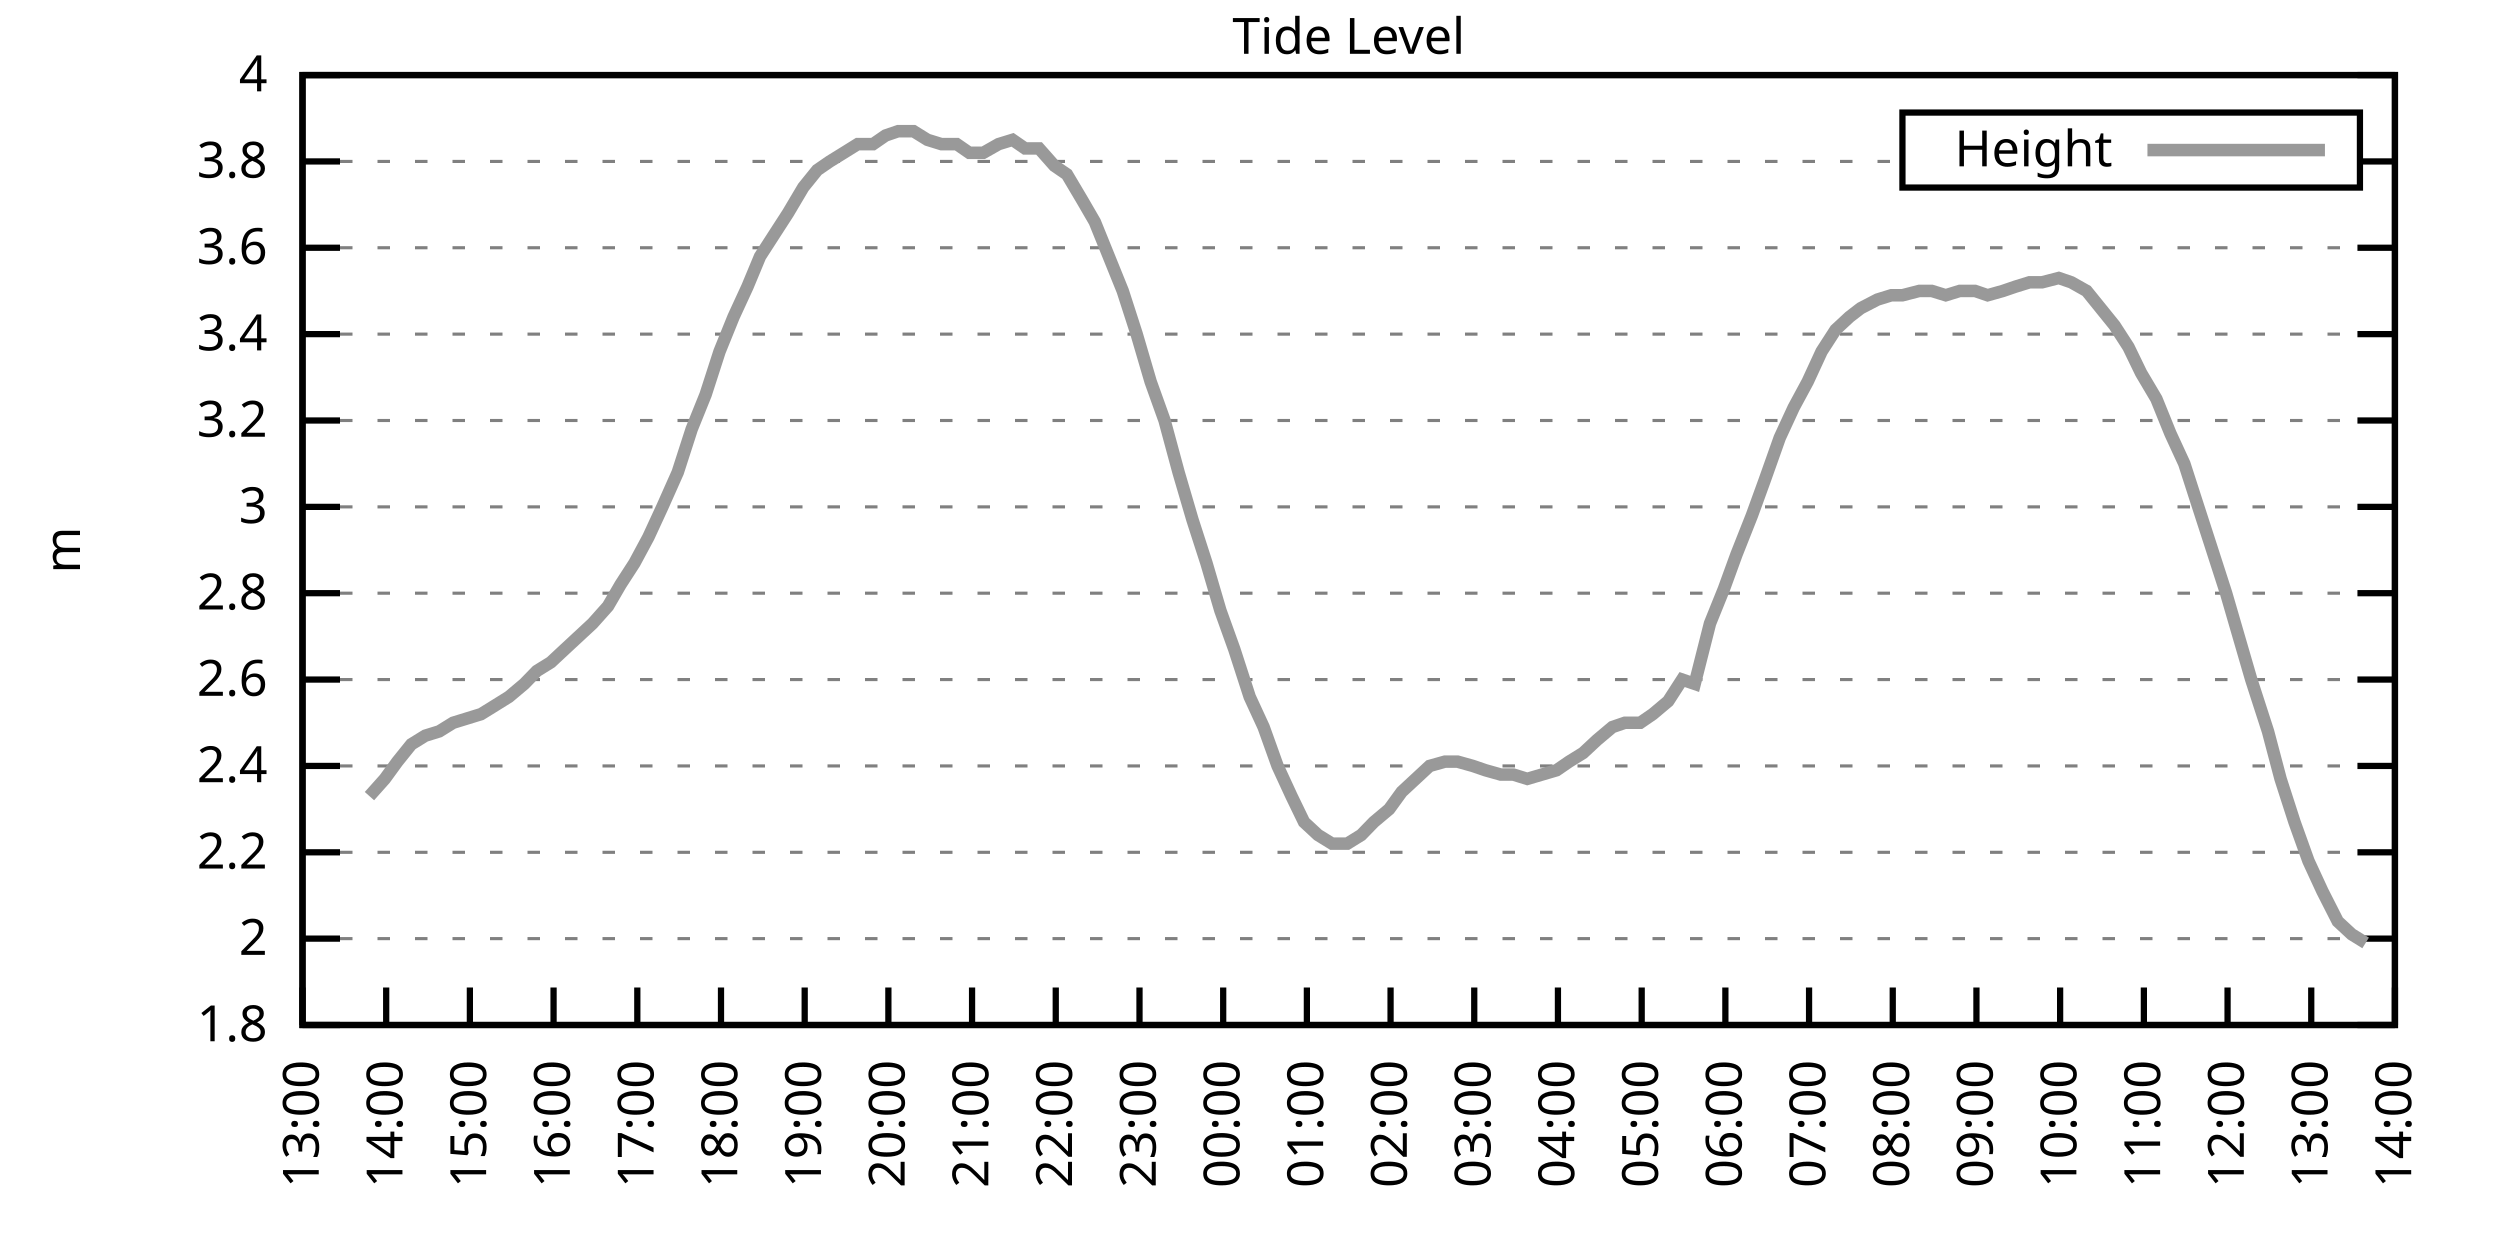
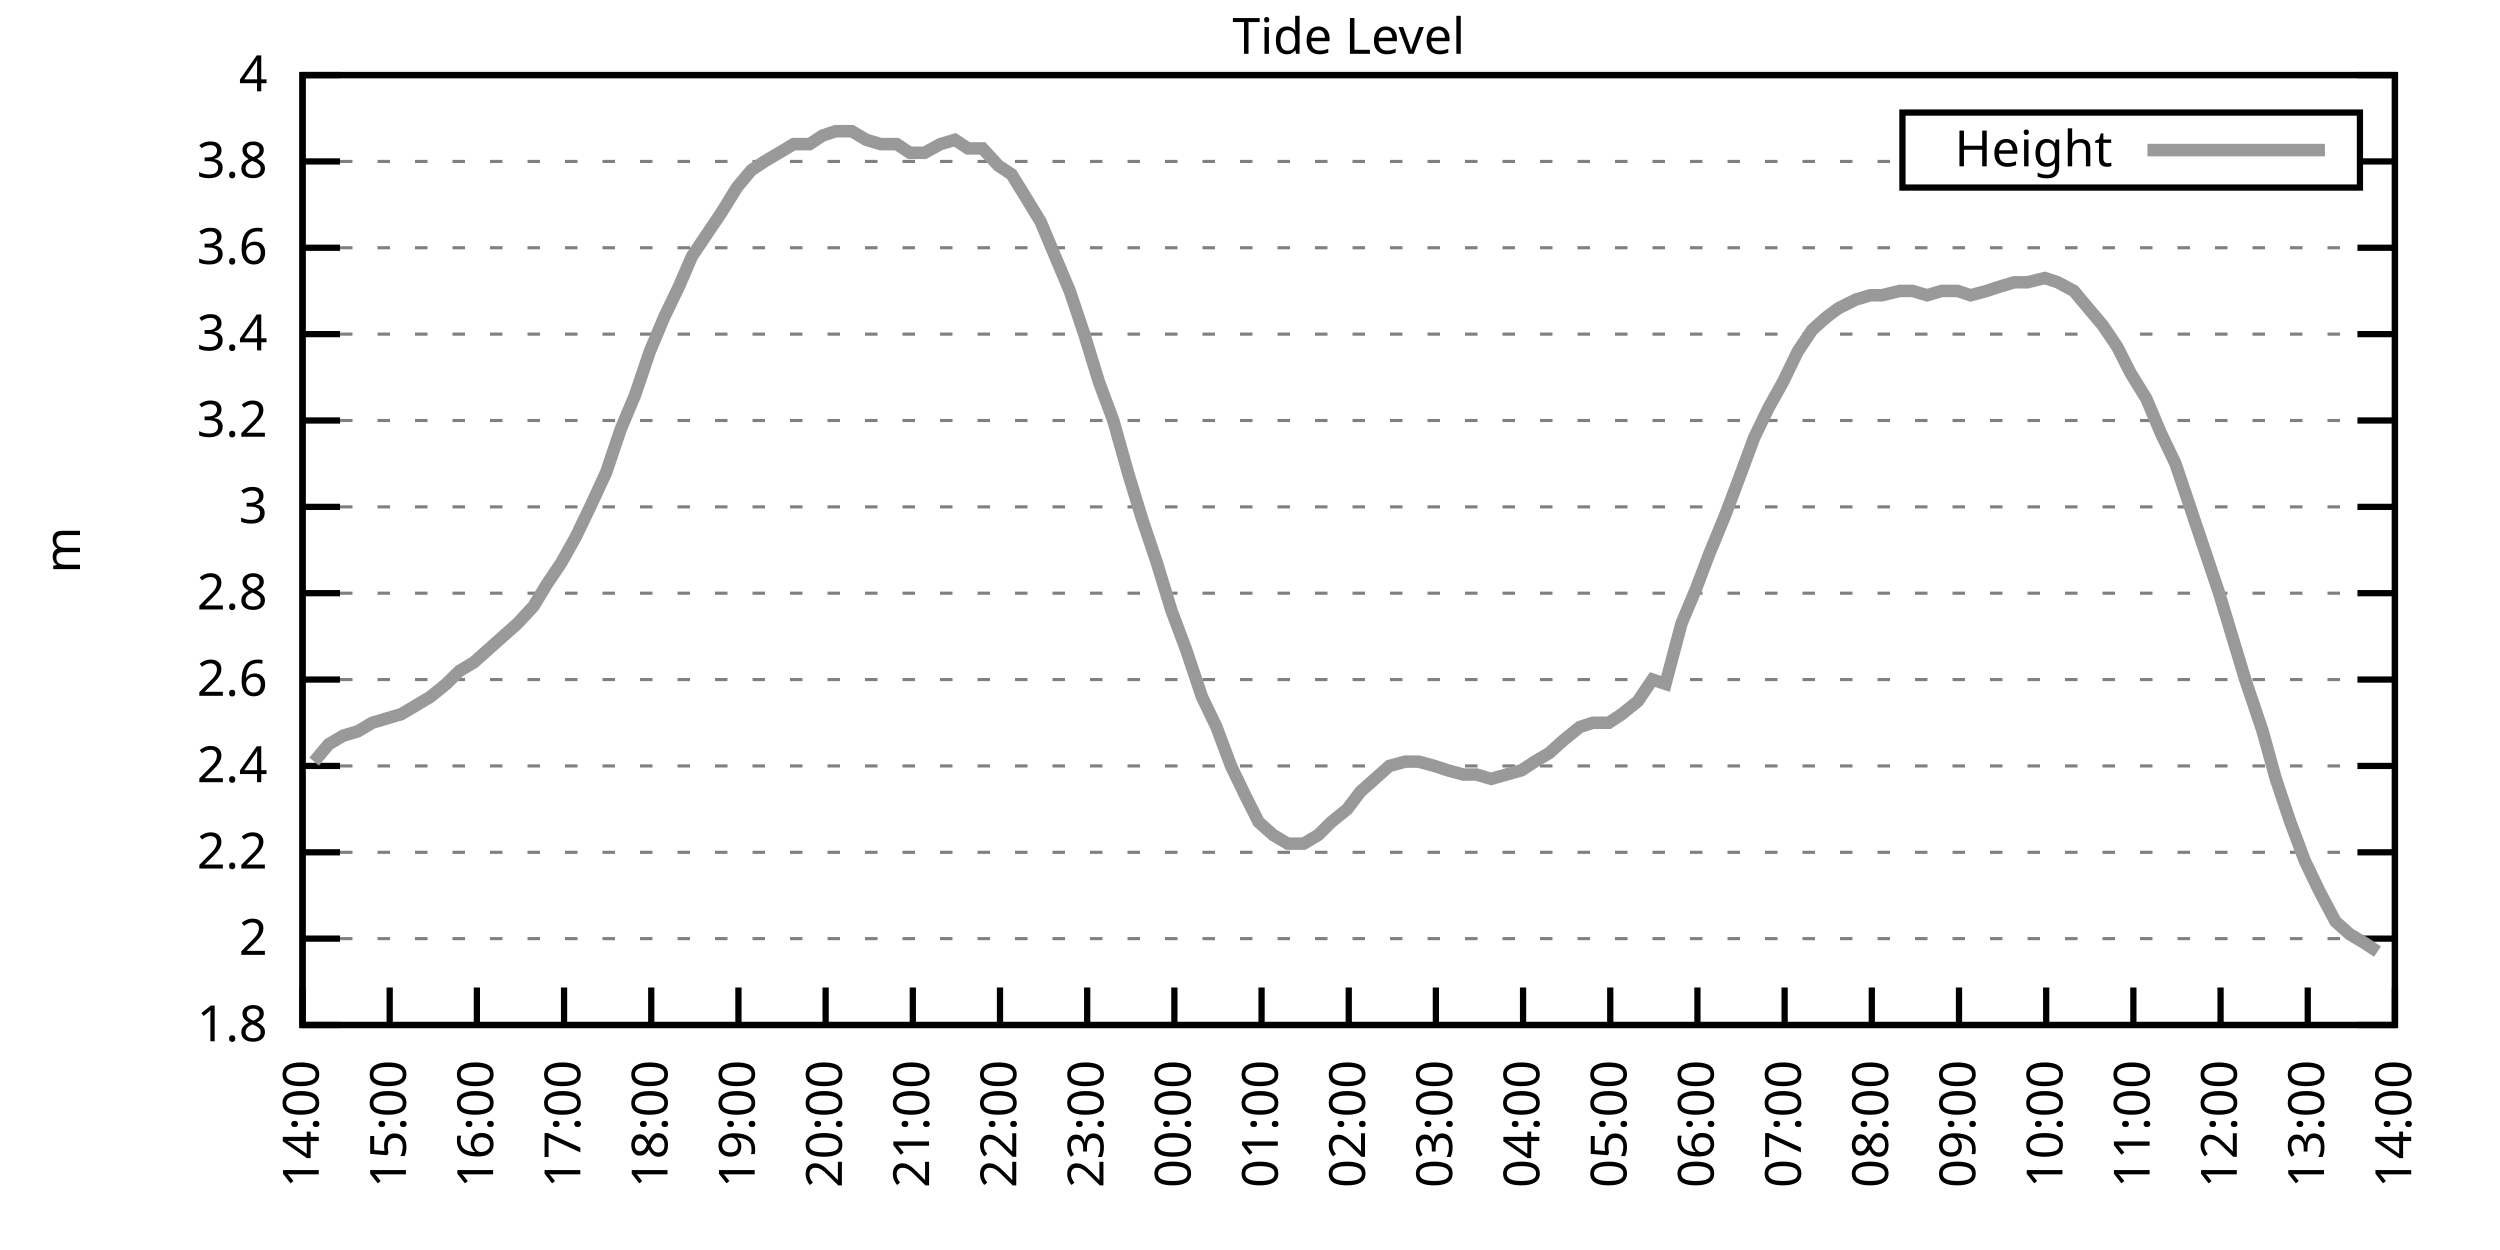
<svg xmlns="http://www.w3.org/2000/svg" xmlns:xlink="http://www.w3.org/1999/xlink" width="400" height="200" viewBox="0 0 400 200">
  <g id="gnuplot_canvas">
    <rect x="0" y="0" width="400" height="200" fill="none" />
    <defs>
      <circle id="gpDot" r="0.5" stroke-width="0.5" stroke="currentColor" />
      <path id="gpPt0" stroke-width="0.333" stroke="currentColor" d="M-1,0 h2 M0,-1 v2" />
      <path id="gpPt1" stroke-width="0.333" stroke="currentColor" d="M-1,-1 L1,1 M1,-1 L-1,1" />
      <path id="gpPt2" stroke-width="0.333" stroke="currentColor" d="M-1,0 L1,0 M0,-1 L0,1 M-1,-1 L1,1 M-1,1 L1,-1" />
      <rect id="gpPt3" stroke-width="0.333" stroke="currentColor" x="-1" y="-1" width="2" height="2" />
      <rect id="gpPt4" stroke-width="0.333" stroke="currentColor" fill="currentColor" x="-1" y="-1" width="2" height="2" />
      <circle id="gpPt5" stroke-width="0.333" stroke="currentColor" cx="0" cy="0" r="1" />
      <use xlink:href="#gpPt5" id="gpPt6" fill="currentColor" stroke="none" />
      <path id="gpPt7" stroke-width="0.333" stroke="currentColor" d="M0,-1.33 L-1.33,0.67 L1.33,0.67 z" />
      <use xlink:href="#gpPt7" id="gpPt8" fill="currentColor" stroke="none" />
      <use xlink:href="#gpPt7" id="gpPt9" stroke="currentColor" transform="rotate(180)" />
      <use xlink:href="#gpPt9" id="gpPt10" fill="currentColor" stroke="none" />
      <use xlink:href="#gpPt3" id="gpPt11" stroke="currentColor" transform="rotate(45)" />
      <use xlink:href="#gpPt11" id="gpPt12" fill="currentColor" stroke="none" />
      <path id="gpPt13" stroke-width="0.333" stroke="currentColor" d="M0,1.330 L1.265,0.411 L0.782,-1.067 L-0.782,-1.076 L-1.265,0.411 z" />
      <use xlink:href="#gpPt13" id="gpPt14" fill="currentColor" stroke="none" />
      <filter id="textbox" filterUnits="objectBoundingBox" x="0" y="0" height="1" width="1">
        <feFlood flood-color="white" flood-opacity="1" result="bgnd" />
        <feComposite in="SourceGraphic" in2="bgnd" operator="atop" />
      </filter>
      <filter id="greybox" filterUnits="objectBoundingBox" x="0" y="0" height="1" width="1">
        <feFlood flood-color="lightgrey" flood-opacity="1" result="grey" />
        <feComposite in="SourceGraphic" in2="grey" operator="atop" />
      </filter>
    </defs>
    <g fill="none" color="white" stroke="currentColor" stroke-width="1.00" stroke-linecap="butt" stroke-linejoin="miter">
</g>
    <g fill="none" color="black" stroke="currentColor" stroke-width="1.00" stroke-linecap="butt" stroke-linejoin="miter">
      <g stroke="none" shape-rendering="crispEdges">
        <polygon fill="rgb(255, 255, 255)" points="48.40,164.00 383.18,164.00 383.18,12.02 48.40,12.02 " />
      </g>
    </g>
    <g fill="none" color="black" stroke="currentColor" stroke-width="1.00" stroke-linecap="butt" stroke-linejoin="miter">
</g>
    <g fill="none" color="black" stroke="black" stroke-width="0.50" stroke-linecap="butt" stroke-linejoin="miter">
</g>
    <g fill="none" color="gray" stroke="currentColor" stroke-width="0.50" stroke-linecap="butt" stroke-linejoin="miter">
      <path stroke="gray" stroke-dasharray="2,4" class="gridline" d="M48.40,164.00 L383.19,164.00  " />
    </g>
    <g fill="none" color="gray" stroke="gray" stroke-width="1.00" stroke-linecap="butt" stroke-linejoin="miter">
</g>
    <g fill="none" color="black" stroke="currentColor" stroke-width="1.00" stroke-linecap="butt" stroke-linejoin="miter">
      <path stroke="black" d="M48.40,164.00 L54.40,164.00 M383.19,164.00 L377.19,164.00  " />
      <g transform="translate(42.80,166.60)" stroke="none" fill="black" font-family="Sans" font-size="8.00" text-anchor="end">
        <text>
          <tspan font-family="Sans"> 1.8</tspan>
        </text>
      </g>
    </g>
    <g fill="none" color="black" stroke="currentColor" stroke-width="1.00" stroke-linecap="butt" stroke-linejoin="miter">
</g>
    <g fill="none" color="black" stroke="black" stroke-width="0.50" stroke-linecap="butt" stroke-linejoin="miter">
</g>
    <g fill="none" color="gray" stroke="currentColor" stroke-width="0.50" stroke-linecap="butt" stroke-linejoin="miter">
      <path stroke="gray" stroke-dasharray="2,4" class="gridline" d="M48.40,150.18 L383.19,150.18  " />
    </g>
    <g fill="none" color="gray" stroke="gray" stroke-width="1.00" stroke-linecap="butt" stroke-linejoin="miter">
</g>
    <g fill="none" color="black" stroke="currentColor" stroke-width="1.00" stroke-linecap="butt" stroke-linejoin="miter">
      <path stroke="black" d="M48.40,150.18 L54.40,150.18 M383.19,150.18 L377.19,150.18  " />
      <g transform="translate(42.80,152.78)" stroke="none" fill="black" font-family="Sans" font-size="8.00" text-anchor="end">
        <text>
          <tspan font-family="Sans"> 2</tspan>
        </text>
      </g>
    </g>
    <g fill="none" color="black" stroke="currentColor" stroke-width="1.00" stroke-linecap="butt" stroke-linejoin="miter">
</g>
    <g fill="none" color="black" stroke="black" stroke-width="0.50" stroke-linecap="butt" stroke-linejoin="miter">
</g>
    <g fill="none" color="gray" stroke="currentColor" stroke-width="0.50" stroke-linecap="butt" stroke-linejoin="miter">
      <path stroke="gray" stroke-dasharray="2,4" class="gridline" d="M48.40,136.37 L383.19,136.37  " />
    </g>
    <g fill="none" color="gray" stroke="gray" stroke-width="1.00" stroke-linecap="butt" stroke-linejoin="miter">
</g>
    <g fill="none" color="black" stroke="currentColor" stroke-width="1.00" stroke-linecap="butt" stroke-linejoin="miter">
      <path stroke="black" d="M48.40,136.37 L54.40,136.37 M383.19,136.37 L377.19,136.37  " />
      <g transform="translate(42.80,138.97)" stroke="none" fill="black" font-family="Sans" font-size="8.00" text-anchor="end">
        <text>
          <tspan font-family="Sans"> 2.2</tspan>
        </text>
      </g>
    </g>
    <g fill="none" color="black" stroke="currentColor" stroke-width="1.00" stroke-linecap="butt" stroke-linejoin="miter">
</g>
    <g fill="none" color="black" stroke="black" stroke-width="0.50" stroke-linecap="butt" stroke-linejoin="miter">
</g>
    <g fill="none" color="gray" stroke="currentColor" stroke-width="0.50" stroke-linecap="butt" stroke-linejoin="miter">
      <path stroke="gray" stroke-dasharray="2,4" class="gridline" d="M48.40,122.55 L383.19,122.55  " />
    </g>
    <g fill="none" color="gray" stroke="gray" stroke-width="1.00" stroke-linecap="butt" stroke-linejoin="miter">
</g>
    <g fill="none" color="black" stroke="currentColor" stroke-width="1.00" stroke-linecap="butt" stroke-linejoin="miter">
      <path stroke="black" d="M48.40,122.55 L54.40,122.55 M383.19,122.55 L377.19,122.55  " />
      <g transform="translate(42.80,125.15)" stroke="none" fill="black" font-family="Sans" font-size="8.00" text-anchor="end">
        <text>
          <tspan font-family="Sans"> 2.4</tspan>
        </text>
      </g>
    </g>
    <g fill="none" color="black" stroke="currentColor" stroke-width="1.00" stroke-linecap="butt" stroke-linejoin="miter">
</g>
    <g fill="none" color="black" stroke="black" stroke-width="0.50" stroke-linecap="butt" stroke-linejoin="miter">
</g>
    <g fill="none" color="gray" stroke="currentColor" stroke-width="0.50" stroke-linecap="butt" stroke-linejoin="miter">
      <path stroke="gray" stroke-dasharray="2,4" class="gridline" d="M48.40,108.73 L383.19,108.73  " />
    </g>
    <g fill="none" color="gray" stroke="gray" stroke-width="1.00" stroke-linecap="butt" stroke-linejoin="miter">
</g>
    <g fill="none" color="black" stroke="currentColor" stroke-width="1.00" stroke-linecap="butt" stroke-linejoin="miter">
      <path stroke="black" d="M48.40,108.73 L54.40,108.73 M383.19,108.73 L377.19,108.73  " />
      <g transform="translate(42.80,111.33)" stroke="none" fill="black" font-family="Sans" font-size="8.00" text-anchor="end">
        <text>
          <tspan font-family="Sans"> 2.6</tspan>
        </text>
      </g>
    </g>
    <g fill="none" color="black" stroke="currentColor" stroke-width="1.00" stroke-linecap="butt" stroke-linejoin="miter">
</g>
    <g fill="none" color="black" stroke="black" stroke-width="0.50" stroke-linecap="butt" stroke-linejoin="miter">
</g>
    <g fill="none" color="gray" stroke="currentColor" stroke-width="0.50" stroke-linecap="butt" stroke-linejoin="miter">
      <path stroke="gray" stroke-dasharray="2,4" class="gridline" d="M48.40,94.91 L383.19,94.91  " />
    </g>
    <g fill="none" color="gray" stroke="gray" stroke-width="1.00" stroke-linecap="butt" stroke-linejoin="miter">
</g>
    <g fill="none" color="black" stroke="currentColor" stroke-width="1.00" stroke-linecap="butt" stroke-linejoin="miter">
      <path stroke="black" d="M48.40,94.91 L54.40,94.91 M383.19,94.91 L377.19,94.91  " />
      <g transform="translate(42.80,97.51)" stroke="none" fill="black" font-family="Sans" font-size="8.00" text-anchor="end">
        <text>
          <tspan font-family="Sans"> 2.8</tspan>
        </text>
      </g>
    </g>
    <g fill="none" color="black" stroke="currentColor" stroke-width="1.00" stroke-linecap="butt" stroke-linejoin="miter">
</g>
    <g fill="none" color="black" stroke="black" stroke-width="0.50" stroke-linecap="butt" stroke-linejoin="miter">
</g>
    <g fill="none" color="gray" stroke="currentColor" stroke-width="0.50" stroke-linecap="butt" stroke-linejoin="miter">
      <path stroke="gray" stroke-dasharray="2,4" class="gridline" d="M48.40,81.10 L383.19,81.10  " />
    </g>
    <g fill="none" color="gray" stroke="gray" stroke-width="1.00" stroke-linecap="butt" stroke-linejoin="miter">
</g>
    <g fill="none" color="black" stroke="currentColor" stroke-width="1.00" stroke-linecap="butt" stroke-linejoin="miter">
      <path stroke="black" d="M48.40,81.10 L54.40,81.10 M383.19,81.10 L377.19,81.10  " />
      <g transform="translate(42.80,83.70)" stroke="none" fill="black" font-family="Sans" font-size="8.00" text-anchor="end">
        <text>
          <tspan font-family="Sans"> 3</tspan>
        </text>
      </g>
    </g>
    <g fill="none" color="black" stroke="currentColor" stroke-width="1.00" stroke-linecap="butt" stroke-linejoin="miter">
</g>
    <g fill="none" color="black" stroke="black" stroke-width="0.50" stroke-linecap="butt" stroke-linejoin="miter">
</g>
    <g fill="none" color="gray" stroke="currentColor" stroke-width="0.50" stroke-linecap="butt" stroke-linejoin="miter">
      <path stroke="gray" stroke-dasharray="2,4" class="gridline" d="M48.40,67.28 L383.19,67.28  " />
    </g>
    <g fill="none" color="gray" stroke="gray" stroke-width="1.00" stroke-linecap="butt" stroke-linejoin="miter">
</g>
    <g fill="none" color="black" stroke="currentColor" stroke-width="1.00" stroke-linecap="butt" stroke-linejoin="miter">
      <path stroke="black" d="M48.40,67.28 L54.40,67.28 M383.19,67.28 L377.19,67.28  " />
      <g transform="translate(42.80,69.88)" stroke="none" fill="black" font-family="Sans" font-size="8.00" text-anchor="end">
        <text>
          <tspan font-family="Sans"> 3.2</tspan>
        </text>
      </g>
    </g>
    <g fill="none" color="black" stroke="currentColor" stroke-width="1.00" stroke-linecap="butt" stroke-linejoin="miter">
</g>
    <g fill="none" color="black" stroke="black" stroke-width="0.50" stroke-linecap="butt" stroke-linejoin="miter">
</g>
    <g fill="none" color="gray" stroke="currentColor" stroke-width="0.50" stroke-linecap="butt" stroke-linejoin="miter">
      <path stroke="gray" stroke-dasharray="2,4" class="gridline" d="M48.40,53.46 L383.19,53.46  " />
    </g>
    <g fill="none" color="gray" stroke="gray" stroke-width="1.00" stroke-linecap="butt" stroke-linejoin="miter">
</g>
    <g fill="none" color="black" stroke="currentColor" stroke-width="1.00" stroke-linecap="butt" stroke-linejoin="miter">
      <path stroke="black" d="M48.40,53.46 L54.40,53.46 M383.19,53.46 L377.19,53.46  " />
      <g transform="translate(42.80,56.06)" stroke="none" fill="black" font-family="Sans" font-size="8.00" text-anchor="end">
        <text>
          <tspan font-family="Sans"> 3.4</tspan>
        </text>
      </g>
    </g>
    <g fill="none" color="black" stroke="currentColor" stroke-width="1.00" stroke-linecap="butt" stroke-linejoin="miter">
</g>
    <g fill="none" color="black" stroke="black" stroke-width="0.50" stroke-linecap="butt" stroke-linejoin="miter">
</g>
    <g fill="none" color="gray" stroke="currentColor" stroke-width="0.50" stroke-linecap="butt" stroke-linejoin="miter">
      <path stroke="gray" stroke-dasharray="2,4" class="gridline" d="M48.40,39.64 L383.19,39.64  " />
    </g>
    <g fill="none" color="gray" stroke="gray" stroke-width="1.00" stroke-linecap="butt" stroke-linejoin="miter">
</g>
    <g fill="none" color="black" stroke="currentColor" stroke-width="1.00" stroke-linecap="butt" stroke-linejoin="miter">
      <path stroke="black" d="M48.40,39.64 L54.40,39.64 M383.19,39.64 L377.19,39.64  " />
      <g transform="translate(42.80,42.24)" stroke="none" fill="black" font-family="Sans" font-size="8.00" text-anchor="end">
        <text>
          <tspan font-family="Sans"> 3.6</tspan>
        </text>
      </g>
    </g>
    <g fill="none" color="black" stroke="currentColor" stroke-width="1.00" stroke-linecap="butt" stroke-linejoin="miter">
</g>
    <g fill="none" color="black" stroke="black" stroke-width="0.50" stroke-linecap="butt" stroke-linejoin="miter">
</g>
    <g fill="none" color="gray" stroke="currentColor" stroke-width="0.50" stroke-linecap="butt" stroke-linejoin="miter">
      <path stroke="gray" stroke-dasharray="2,4" class="gridline" d="M48.40,25.83 L304.39,25.83 M377.59,25.83 L383.19,25.83  " />
    </g>
    <g fill="none" color="gray" stroke="gray" stroke-width="1.00" stroke-linecap="butt" stroke-linejoin="miter">
</g>
    <g fill="none" color="black" stroke="currentColor" stroke-width="1.00" stroke-linecap="butt" stroke-linejoin="miter">
      <path stroke="black" d="M48.40,25.83 L54.40,25.83 M383.19,25.83 L377.19,25.83  " />
      <g transform="translate(42.80,28.43)" stroke="none" fill="black" font-family="Sans" font-size="8.00" text-anchor="end">
        <text>
          <tspan font-family="Sans"> 3.8</tspan>
        </text>
      </g>
    </g>
    <g fill="none" color="black" stroke="currentColor" stroke-width="1.00" stroke-linecap="butt" stroke-linejoin="miter">
</g>
    <g fill="none" color="black" stroke="black" stroke-width="0.50" stroke-linecap="butt" stroke-linejoin="miter">
</g>
    <g fill="none" color="gray" stroke="currentColor" stroke-width="0.50" stroke-linecap="butt" stroke-linejoin="miter">
      <path stroke="gray" stroke-dasharray="2,4" class="gridline" d="M48.40,12.01 L383.19,12.01  " />
    </g>
    <g fill="none" color="gray" stroke="gray" stroke-width="1.00" stroke-linecap="butt" stroke-linejoin="miter">
</g>
    <g fill="none" color="black" stroke="currentColor" stroke-width="1.00" stroke-linecap="butt" stroke-linejoin="miter">
      <path stroke="black" d="M48.40,12.01 L54.40,12.01 M383.19,12.01 L377.19,12.01  " />
      <g transform="translate(42.80,14.61)" stroke="none" fill="black" font-family="Sans" font-size="8.00" text-anchor="end">
        <text>
          <tspan font-family="Sans"> 4</tspan>
        </text>
      </g>
    </g>
    <g fill="none" color="black" stroke="currentColor" stroke-width="1.00" stroke-linecap="butt" stroke-linejoin="miter">
      <path stroke="black" d="M48.40,164.00 L48.40,158.00  " />
      <g transform="translate(51.00,169.60) rotate(270.00)" stroke="none" fill="black" font-family="Sans" font-size="8.00" text-anchor="end">
        <text>
-           <tspan font-family="Sans">13:00</tspan>
-         </text>
-       </g>
-     </g>
-     <g fill="none" color="black" stroke="currentColor" stroke-width="1.00" stroke-linecap="butt" stroke-linejoin="miter">
-       <path stroke="black" d="M61.79,164.00 L61.79,158.00  " />
-       <g transform="translate(64.39,169.60) rotate(270.00)" stroke="none" fill="black" font-family="Sans" font-size="8.00" text-anchor="end">
-         <text>
          <tspan font-family="Sans">14:00</tspan>
        </text>
      </g>
    </g>
    <g fill="none" color="black" stroke="currentColor" stroke-width="1.00" stroke-linecap="butt" stroke-linejoin="miter">
-       <path stroke="black" d="M75.18,164.00 L75.18,158.00  " />
-       <g transform="translate(77.78,169.60) rotate(270.00)" stroke="none" fill="black" font-family="Sans" font-size="8.00" text-anchor="end">
+       <path stroke="black" d="M62.35,164.00 L62.35,158.00  " />
+       <g transform="translate(64.95,169.60) rotate(270.00)" stroke="none" fill="black" font-family="Sans" font-size="8.00" text-anchor="end">
        <text>
          <tspan font-family="Sans">15:00</tspan>
        </text>
      </g>
    </g>
    <g fill="none" color="black" stroke="currentColor" stroke-width="1.00" stroke-linecap="butt" stroke-linejoin="miter">
-       <path stroke="black" d="M88.57,164.00 L88.57,158.00  " />
-       <g transform="translate(91.17,169.60) rotate(270.00)" stroke="none" fill="black" font-family="Sans" font-size="8.00" text-anchor="end">
+       <path stroke="black" d="M76.30,164.00 L76.30,158.00  " />
+       <g transform="translate(78.90,169.60) rotate(270.00)" stroke="none" fill="black" font-family="Sans" font-size="8.00" text-anchor="end">
        <text>
          <tspan font-family="Sans">16:00</tspan>
        </text>
      </g>
    </g>
    <g fill="none" color="black" stroke="currentColor" stroke-width="1.00" stroke-linecap="butt" stroke-linejoin="miter">
-       <path stroke="black" d="M101.97,164.00 L101.97,158.00  " />
-       <g transform="translate(104.57,169.60) rotate(270.00)" stroke="none" fill="black" font-family="Sans" font-size="8.00" text-anchor="end">
+       <path stroke="black" d="M90.25,164.00 L90.25,158.00  " />
+       <g transform="translate(92.85,169.60) rotate(270.00)" stroke="none" fill="black" font-family="Sans" font-size="8.00" text-anchor="end">
        <text>
          <tspan font-family="Sans">17:00</tspan>
        </text>
      </g>
    </g>
    <g fill="none" color="black" stroke="currentColor" stroke-width="1.00" stroke-linecap="butt" stroke-linejoin="miter">
-       <path stroke="black" d="M115.36,164.00 L115.36,158.00  " />
-       <g transform="translate(117.96,169.60) rotate(270.00)" stroke="none" fill="black" font-family="Sans" font-size="8.00" text-anchor="end">
+       <path stroke="black" d="M104.20,164.00 L104.20,158.00  " />
+       <g transform="translate(106.80,169.60) rotate(270.00)" stroke="none" fill="black" font-family="Sans" font-size="8.00" text-anchor="end">
        <text>
          <tspan font-family="Sans">18:00</tspan>
        </text>
      </g>
    </g>
    <g fill="none" color="black" stroke="currentColor" stroke-width="1.00" stroke-linecap="butt" stroke-linejoin="miter">
-       <path stroke="black" d="M128.75,164.00 L128.75,158.00  " />
-       <g transform="translate(131.35,169.60) rotate(270.00)" stroke="none" fill="black" font-family="Sans" font-size="8.00" text-anchor="end">
+       <path stroke="black" d="M118.15,164.00 L118.15,158.00  " />
+       <g transform="translate(120.75,169.60) rotate(270.00)" stroke="none" fill="black" font-family="Sans" font-size="8.00" text-anchor="end">
        <text>
          <tspan font-family="Sans">19:00</tspan>
        </text>
      </g>
    </g>
    <g fill="none" color="black" stroke="currentColor" stroke-width="1.00" stroke-linecap="butt" stroke-linejoin="miter">
-       <path stroke="black" d="M142.14,164.00 L142.14,158.00  " />
-       <g transform="translate(144.74,169.60) rotate(270.00)" stroke="none" fill="black" font-family="Sans" font-size="8.00" text-anchor="end">
+       <path stroke="black" d="M132.10,164.00 L132.10,158.00  " />
+       <g transform="translate(134.70,169.60) rotate(270.00)" stroke="none" fill="black" font-family="Sans" font-size="8.00" text-anchor="end">
        <text>
          <tspan font-family="Sans">20:00</tspan>
        </text>
      </g>
    </g>
    <g fill="none" color="black" stroke="currentColor" stroke-width="1.00" stroke-linecap="butt" stroke-linejoin="miter">
-       <path stroke="black" d="M155.53,164.00 L155.53,158.00  " />
-       <g transform="translate(158.13,169.60) rotate(270.00)" stroke="none" fill="black" font-family="Sans" font-size="8.00" text-anchor="end">
+       <path stroke="black" d="M146.05,164.00 L146.05,158.00  " />
+       <g transform="translate(148.65,169.60) rotate(270.00)" stroke="none" fill="black" font-family="Sans" font-size="8.00" text-anchor="end">
        <text>
          <tspan font-family="Sans">21:00</tspan>
        </text>
      </g>
    </g>
    <g fill="none" color="black" stroke="currentColor" stroke-width="1.00" stroke-linecap="butt" stroke-linejoin="miter">
-       <path stroke="black" d="M168.92,164.00 L168.92,158.00  " />
-       <g transform="translate(171.52,169.60) rotate(270.00)" stroke="none" fill="black" font-family="Sans" font-size="8.00" text-anchor="end">
+       <path stroke="black" d="M160.00,164.00 L160.00,158.00  " />
+       <g transform="translate(162.60,169.60) rotate(270.00)" stroke="none" fill="black" font-family="Sans" font-size="8.00" text-anchor="end">
        <text>
          <tspan font-family="Sans">22:00</tspan>
        </text>
      </g>
    </g>
    <g fill="none" color="black" stroke="currentColor" stroke-width="1.00" stroke-linecap="butt" stroke-linejoin="miter">
-       <path stroke="black" d="M182.32,164.00 L182.32,158.00  " />
-       <g transform="translate(184.92,169.60) rotate(270.00)" stroke="none" fill="black" font-family="Sans" font-size="8.00" text-anchor="end">
+       <path stroke="black" d="M173.95,164.00 L173.95,158.00  " />
+       <g transform="translate(176.55,169.60) rotate(270.00)" stroke="none" fill="black" font-family="Sans" font-size="8.00" text-anchor="end">
        <text>
          <tspan font-family="Sans">23:00</tspan>
        </text>
      </g>
    </g>
    <g fill="none" color="black" stroke="currentColor" stroke-width="1.00" stroke-linecap="butt" stroke-linejoin="miter">
-       <path stroke="black" d="M195.71,164.00 L195.71,158.00  " />
-       <g transform="translate(198.31,169.60) rotate(270.00)" stroke="none" fill="black" font-family="Sans" font-size="8.00" text-anchor="end">
+       <path stroke="black" d="M187.90,164.00 L187.90,158.00  " />
+       <g transform="translate(190.50,169.60) rotate(270.00)" stroke="none" fill="black" font-family="Sans" font-size="8.00" text-anchor="end">
        <text>
          <tspan font-family="Sans">00:00</tspan>
        </text>
      </g>
    </g>
    <g fill="none" color="black" stroke="currentColor" stroke-width="1.00" stroke-linecap="butt" stroke-linejoin="miter">
-       <path stroke="black" d="M209.10,164.00 L209.10,158.00  " />
-       <g transform="translate(211.70,169.60) rotate(270.00)" stroke="none" fill="black" font-family="Sans" font-size="8.00" text-anchor="end">
+       <path stroke="black" d="M201.85,164.00 L201.85,158.00  " />
+       <g transform="translate(204.45,169.60) rotate(270.00)" stroke="none" fill="black" font-family="Sans" font-size="8.00" text-anchor="end">
        <text>
          <tspan font-family="Sans">01:00</tspan>
        </text>
      </g>
    </g>
    <g fill="none" color="black" stroke="currentColor" stroke-width="1.00" stroke-linecap="butt" stroke-linejoin="miter">
-       <path stroke="black" d="M222.49,164.00 L222.49,158.00  " />
-       <g transform="translate(225.09,169.60) rotate(270.00)" stroke="none" fill="black" font-family="Sans" font-size="8.00" text-anchor="end">
+       <path stroke="black" d="M215.80,164.00 L215.80,158.00  " />
+       <g transform="translate(218.40,169.60) rotate(270.00)" stroke="none" fill="black" font-family="Sans" font-size="8.00" text-anchor="end">
        <text>
          <tspan font-family="Sans">02:00</tspan>
        </text>
      </g>
    </g>
    <g fill="none" color="black" stroke="currentColor" stroke-width="1.00" stroke-linecap="butt" stroke-linejoin="miter">
-       <path stroke="black" d="M235.88,164.00 L235.88,158.00  " />
-       <g transform="translate(238.48,169.60) rotate(270.00)" stroke="none" fill="black" font-family="Sans" font-size="8.00" text-anchor="end">
+       <path stroke="black" d="M229.74,164.00 L229.74,158.00  " />
+       <g transform="translate(232.34,169.60) rotate(270.00)" stroke="none" fill="black" font-family="Sans" font-size="8.00" text-anchor="end">
        <text>
          <tspan font-family="Sans">03:00</tspan>
        </text>
      </g>
    </g>
    <g fill="none" color="black" stroke="currentColor" stroke-width="1.00" stroke-linecap="butt" stroke-linejoin="miter">
-       <path stroke="black" d="M249.27,164.00 L249.27,158.00  " />
-       <g transform="translate(251.87,169.60) rotate(270.00)" stroke="none" fill="black" font-family="Sans" font-size="8.00" text-anchor="end">
+       <path stroke="black" d="M243.69,164.00 L243.69,158.00  " />
+       <g transform="translate(246.29,169.60) rotate(270.00)" stroke="none" fill="black" font-family="Sans" font-size="8.00" text-anchor="end">
        <text>
          <tspan font-family="Sans">04:00</tspan>
        </text>
      </g>
    </g>
    <g fill="none" color="black" stroke="currentColor" stroke-width="1.00" stroke-linecap="butt" stroke-linejoin="miter">
-       <path stroke="black" d="M262.67,164.00 L262.67,158.00  " />
-       <g transform="translate(265.27,169.60) rotate(270.00)" stroke="none" fill="black" font-family="Sans" font-size="8.00" text-anchor="end">
+       <path stroke="black" d="M257.64,164.00 L257.64,158.00  " />
+       <g transform="translate(260.24,169.60) rotate(270.00)" stroke="none" fill="black" font-family="Sans" font-size="8.00" text-anchor="end">
        <text>
          <tspan font-family="Sans">05:00</tspan>
        </text>
      </g>
    </g>
    <g fill="none" color="black" stroke="currentColor" stroke-width="1.00" stroke-linecap="butt" stroke-linejoin="miter">
-       <path stroke="black" d="M276.06,164.00 L276.06,158.00  " />
-       <g transform="translate(278.66,169.60) rotate(270.00)" stroke="none" fill="black" font-family="Sans" font-size="8.00" text-anchor="end">
+       <path stroke="black" d="M271.59,164.00 L271.59,158.00  " />
+       <g transform="translate(274.19,169.60) rotate(270.00)" stroke="none" fill="black" font-family="Sans" font-size="8.00" text-anchor="end">
        <text>
          <tspan font-family="Sans">06:00</tspan>
        </text>
      </g>
    </g>
    <g fill="none" color="black" stroke="currentColor" stroke-width="1.00" stroke-linecap="butt" stroke-linejoin="miter">
-       <path stroke="black" d="M289.45,164.00 L289.45,158.00  " />
-       <g transform="translate(292.05,169.60) rotate(270.00)" stroke="none" fill="black" font-family="Sans" font-size="8.00" text-anchor="end">
+       <path stroke="black" d="M285.54,164.00 L285.54,158.00  " />
+       <g transform="translate(288.14,169.60) rotate(270.00)" stroke="none" fill="black" font-family="Sans" font-size="8.00" text-anchor="end">
        <text>
          <tspan font-family="Sans">07:00</tspan>
        </text>
      </g>
    </g>
    <g fill="none" color="black" stroke="currentColor" stroke-width="1.00" stroke-linecap="butt" stroke-linejoin="miter">
-       <path stroke="black" d="M302.84,164.00 L302.84,158.00  " />
-       <g transform="translate(305.44,169.60) rotate(270.00)" stroke="none" fill="black" font-family="Sans" font-size="8.00" text-anchor="end">
+       <path stroke="black" d="M299.49,164.00 L299.49,158.00  " />
+       <g transform="translate(302.09,169.60) rotate(270.00)" stroke="none" fill="black" font-family="Sans" font-size="8.00" text-anchor="end">
        <text>
          <tspan font-family="Sans">08:00</tspan>
        </text>
      </g>
    </g>
    <g fill="none" color="black" stroke="currentColor" stroke-width="1.00" stroke-linecap="butt" stroke-linejoin="miter">
-       <path stroke="black" d="M316.23,164.00 L316.23,158.00  " />
-       <g transform="translate(318.83,169.60) rotate(270.00)" stroke="none" fill="black" font-family="Sans" font-size="8.00" text-anchor="end">
+       <path stroke="black" d="M313.44,164.00 L313.44,158.00  " />
+       <g transform="translate(316.04,169.60) rotate(270.00)" stroke="none" fill="black" font-family="Sans" font-size="8.00" text-anchor="end">
        <text>
          <tspan font-family="Sans">09:00</tspan>
        </text>
      </g>
    </g>
    <g fill="none" color="black" stroke="currentColor" stroke-width="1.00" stroke-linecap="butt" stroke-linejoin="miter">
-       <path stroke="black" d="M329.62,164.00 L329.62,158.00  " />
-       <g transform="translate(332.22,169.60) rotate(270.00)" stroke="none" fill="black" font-family="Sans" font-size="8.00" text-anchor="end">
+       <path stroke="black" d="M327.39,164.00 L327.39,158.00  " />
+       <g transform="translate(329.99,169.60) rotate(270.00)" stroke="none" fill="black" font-family="Sans" font-size="8.00" text-anchor="end">
        <text>
          <tspan font-family="Sans">10:00</tspan>
        </text>
      </g>
    </g>
    <g fill="none" color="black" stroke="currentColor" stroke-width="1.00" stroke-linecap="butt" stroke-linejoin="miter">
-       <path stroke="black" d="M343.02,164.00 L343.02,158.00  " />
-       <g transform="translate(345.62,169.60) rotate(270.00)" stroke="none" fill="black" font-family="Sans" font-size="8.00" text-anchor="end">
+       <path stroke="black" d="M341.34,164.00 L341.34,158.00  " />
+       <g transform="translate(343.94,169.60) rotate(270.00)" stroke="none" fill="black" font-family="Sans" font-size="8.00" text-anchor="end">
        <text>
          <tspan font-family="Sans">11:00</tspan>
        </text>
      </g>
    </g>
    <g fill="none" color="black" stroke="currentColor" stroke-width="1.00" stroke-linecap="butt" stroke-linejoin="miter">
-       <path stroke="black" d="M356.41,164.00 L356.41,158.00  " />
-       <g transform="translate(359.01,169.60) rotate(270.00)" stroke="none" fill="black" font-family="Sans" font-size="8.00" text-anchor="end">
+       <path stroke="black" d="M355.29,164.00 L355.29,158.00  " />
+       <g transform="translate(357.89,169.60) rotate(270.00)" stroke="none" fill="black" font-family="Sans" font-size="8.00" text-anchor="end">
        <text>
          <tspan font-family="Sans">12:00</tspan>
        </text>
      </g>
    </g>
    <g fill="none" color="black" stroke="currentColor" stroke-width="1.00" stroke-linecap="butt" stroke-linejoin="miter">
-       <path stroke="black" d="M369.80,164.00 L369.80,158.00  " />
-       <g transform="translate(372.40,169.60) rotate(270.00)" stroke="none" fill="black" font-family="Sans" font-size="8.00" text-anchor="end">
+       <path stroke="black" d="M369.24,164.00 L369.24,158.00  " />
+       <g transform="translate(371.84,169.60) rotate(270.00)" stroke="none" fill="black" font-family="Sans" font-size="8.00" text-anchor="end">
        <text>
          <tspan font-family="Sans">13:00</tspan>
        </text>
      </g>
    </g>
    <g fill="none" color="black" stroke="currentColor" stroke-width="1.00" stroke-linecap="butt" stroke-linejoin="miter">
      <path stroke="black" d="M383.19,164.00 L383.19,158.00  " />
      <g transform="translate(385.79,169.60) rotate(270.00)" stroke="none" fill="black" font-family="Sans" font-size="8.00" text-anchor="end">
        <text>
          <tspan font-family="Sans">14:00</tspan>
        </text>
      </g>
    </g>
    <g fill="none" color="black" stroke="currentColor" stroke-width="1.00" stroke-linecap="butt" stroke-linejoin="miter">
</g>
    <g fill="none" color="black" stroke="currentColor" stroke-width="1.00" stroke-linecap="butt" stroke-linejoin="miter">
      <path stroke="black" d="M48.40,12.01 L48.40,164.00 L383.19,164.00 L383.19,12.01 L48.40,12.01 Z  " />
    </g>
    <g fill="none" color="black" stroke="currentColor" stroke-width="1.00" stroke-linecap="butt" stroke-linejoin="miter">
</g>
    <g fill="none" color="black" stroke="currentColor" stroke-width="1.00" stroke-linecap="butt" stroke-linejoin="miter">
      <path stroke="black" d="M304.39,30.01 L304.39,18.01 L377.59,18.01 L377.59,30.01 L304.39,30.01 Z  " />
    </g>
    <g id="Tide_level_plot_1">
      <g fill="none" color="white" stroke="black" stroke-width="2.00" stroke-linecap="butt" stroke-linejoin="miter">
</g>
      <g fill="none" color="black" stroke="currentColor" stroke-width="2.00" stroke-linecap="butt" stroke-linejoin="miter">
        <g transform="translate(337.99,26.61)" stroke="none" fill="black" font-family="Sans" font-size="8.00" text-anchor="end">
          <text>
            <tspan font-family="Sans">Height</tspan>
          </text>
        </g>
      </g>
      <g fill="none" color="black" stroke="currentColor" stroke-width="2.00" stroke-linecap="butt" stroke-linejoin="miter">
-         <path stroke="rgb(153, 153, 153)" d="M343.59,24.01 L371.99,24.01 M59.11,127.38 L61.57,124.62 L63.58,121.86 L65.81,119.09 L68.04,117.71 L70.27,117.02   L72.50,115.64 L74.74,114.95 L76.97,114.26 L79.20,112.88 L81.43,111.49 L83.89,109.42 L85.90,107.35 L88.13,105.97   L90.36,103.89 L92.59,101.82 L94.82,99.75 L97.28,96.99 L99.29,93.53 L101.52,90.08 L103.75,85.93 L105.98,81.10   L108.44,75.57 L110.67,68.66 L112.90,63.13 L115.13,56.23 L117.37,50.70 L119.60,45.86 L121.61,41.03 L123.84,37.57   L126.07,34.12 L128.53,29.97 L130.76,27.21 L132.77,25.83 L135.00,24.45 L137.23,23.06 L139.69,23.06 L141.69,21.68   L143.70,20.99 L146.16,20.99 L148.39,22.37 L150.62,23.06 L153.08,23.06 L155.09,24.45 L157.32,24.45 L159.77,23.06   L162.01,22.37 L164.01,23.75 L166.25,23.75 L168.70,26.52 L170.71,27.90 L173.17,32.05 L175.17,35.50 L177.41,41.03   L179.64,46.55 L181.87,53.46 L184.10,61.06 L186.33,67.28 L188.57,75.57 L190.80,83.17 L193.03,90.08 L195.26,97.68   L197.49,103.89 L199.95,111.49 L202.18,116.33 L204.41,122.55 L206.64,127.38 L208.65,131.53 L210.88,133.60 L213.12,134.98   L215.57,134.98 L217.80,133.60 L219.81,131.53 L222.27,129.46 L224.28,126.69 L226.51,124.62 L228.74,122.55 L231.20,121.86   L233.20,121.86 L235.66,122.55 L237.67,123.24 L240.12,123.93 L242.13,123.93 L244.36,124.62 L249.05,123.24 L251.06,121.86   L253.29,120.48 L255.52,118.40 L257.98,116.33 L259.99,115.64 L262.44,115.64 L264.45,114.26 L266.91,112.19 L269.14,108.73   L271.15,109.42 L273.60,99.75 L275.83,94.22 L277.84,88.70 L280.30,82.48 L282.31,76.95 L284.76,70.04 L286.99,65.21   L289.23,61.06 L291.46,56.23 L293.69,52.77 L295.92,50.70 L297.71,49.32 L300.39,47.93 L302.62,47.24 L304.40,47.24   L307.08,46.55 L309.09,46.55 L311.32,47.24 L313.55,46.55 L316.01,46.55 L318.02,47.24 L320.47,46.55 L322.48,45.86   L324.71,45.17 L326.72,45.17 L329.40,44.48 L331.41,45.17 L333.86,46.55 L336.10,49.32 L338.33,52.08 L340.56,55.53   L342.57,59.68 L345.02,63.82 L347.26,69.35 L349.49,74.19 L351.27,79.71 L353.73,87.31 L356.18,94.91 L358.19,101.82   L360.20,108.73 L362.88,117.02 L364.89,124.62 L367.12,131.53 L369.35,137.75 L371.58,142.58 L374.04,147.42 L376.27,149.49   L378.50,150.87  " />
+         <path stroke="rgb(153, 153, 153)" d="M343.59,24.01 L371.99,24.01 M50.26,121.86 L52.58,119.09 L54.91,117.71 L57.23,117.02 L59.56,115.64 L61.88,114.95   L64.21,114.26 L66.53,112.88 L68.86,111.49 L71.42,109.42 L73.51,107.35 L75.83,105.97 L78.16,103.89 L80.48,101.82   L82.81,99.75 L85.37,96.99 L87.46,93.53 L89.78,90.08 L92.11,85.93 L94.43,81.10 L96.99,75.57 L99.32,68.66   L101.64,63.13 L103.97,56.23 L106.29,50.70 L108.62,45.86 L110.71,41.03 L113.03,37.57 L115.36,34.12 L117.92,29.97   L120.24,27.21 L122.33,25.83 L124.66,24.45 L126.98,23.06 L129.54,23.06 L131.63,21.68 L133.72,20.99 L136.28,20.99   L138.61,22.37 L140.93,23.06 L143.49,23.06 L145.58,24.45 L147.91,24.45 L150.46,23.06 L152.79,22.37 L154.88,23.75   L157.21,23.75 L159.76,26.52 L161.86,27.90 L164.41,32.05 L166.51,35.50 L168.83,41.03 L171.16,46.55 L173.48,53.46   L175.81,61.06 L178.13,67.28 L180.46,75.57 L182.78,83.17 L185.11,90.08 L187.43,97.68 L189.76,103.89 L192.31,111.49   L194.64,116.33 L196.96,122.55 L199.29,127.38 L201.38,131.53 L203.71,133.60 L206.03,134.98 L208.59,134.98 L210.91,133.60   L213.01,131.53 L215.56,129.46 L217.65,126.69 L219.98,124.62 L222.30,122.55 L224.86,121.86 L226.95,121.86 L229.51,122.55   L231.60,123.24 L234.16,123.93 L236.25,123.93 L238.58,124.62 L243.46,123.24 L245.55,121.86 L247.88,120.48 L250.20,118.40   L252.76,116.33 L254.85,115.64 L257.41,115.64 L259.50,114.26 L262.06,112.19 L264.39,108.73 L266.48,109.42 L269.04,99.75   L271.36,94.22 L273.45,88.70 L276.01,82.48 L278.10,76.95 L280.66,70.04 L282.99,65.21 L285.31,61.06 L287.64,56.23   L289.96,52.77 L292.29,50.70 L294.15,49.32 L296.94,47.93 L299.26,47.24 L301.12,47.24 L303.91,46.55 L306.00,46.55   L308.33,47.24 L310.65,46.55 L313.21,46.55 L315.30,47.24 L317.86,46.55 L319.95,45.86 L322.28,45.17 L324.37,45.17   L327.16,44.48 L329.25,45.17 L331.81,46.55 L334.13,49.32 L336.46,52.08 L338.78,55.53 L340.88,59.68 L343.43,63.82   L345.76,69.35 L348.08,74.19 L349.94,79.71 L352.50,87.31 L355.06,94.91 L357.15,101.82 L359.24,108.73 L362.03,117.02   L364.13,124.62 L366.45,131.53 L368.78,137.75 L371.10,142.58 L373.66,147.42 L375.98,149.49 L378.31,150.87 L380.40,152.26    " />
      </g>
    </g>
    <g fill="none" color="black" stroke="currentColor" stroke-width="2.00" stroke-linecap="butt" stroke-linejoin="miter">
</g>
    <g fill="none" color="black" stroke="black" stroke-width="1.00" stroke-linecap="butt" stroke-linejoin="miter">
</g>
    <g fill="none" color="black" stroke="currentColor" stroke-width="1.00" stroke-linecap="butt" stroke-linejoin="miter">
      <path stroke="black" d="M48.40,12.01 L48.40,164.00 L383.19,164.00 L383.19,12.01 L48.40,12.01 Z  " />
      <g transform="translate(12.80,88.01) rotate(270.00)" stroke="none" fill="black" font-family="Sans" font-size="8.00" text-anchor="middle">
        <text>
          <tspan font-family="Sans">m</tspan>
        </text>
      </g>
    </g>
    <g fill="none" color="black" stroke="currentColor" stroke-width="1.00" stroke-linecap="butt" stroke-linejoin="miter">
</g>
    <g fill="none" color="black" stroke="currentColor" stroke-width="1.00" stroke-linecap="butt" stroke-linejoin="miter">
      <g transform="translate(215.79,8.61)" stroke="none" fill="black" font-family="Sans" font-size="8.00" text-anchor="middle">
        <text>
          <tspan font-family="Sans">Tide Level</tspan>
        </text>
      </g>
    </g>
    <g fill="none" color="black" stroke="currentColor" stroke-width="1.00" stroke-linecap="butt" stroke-linejoin="miter">
</g>
  </g>
</svg>
